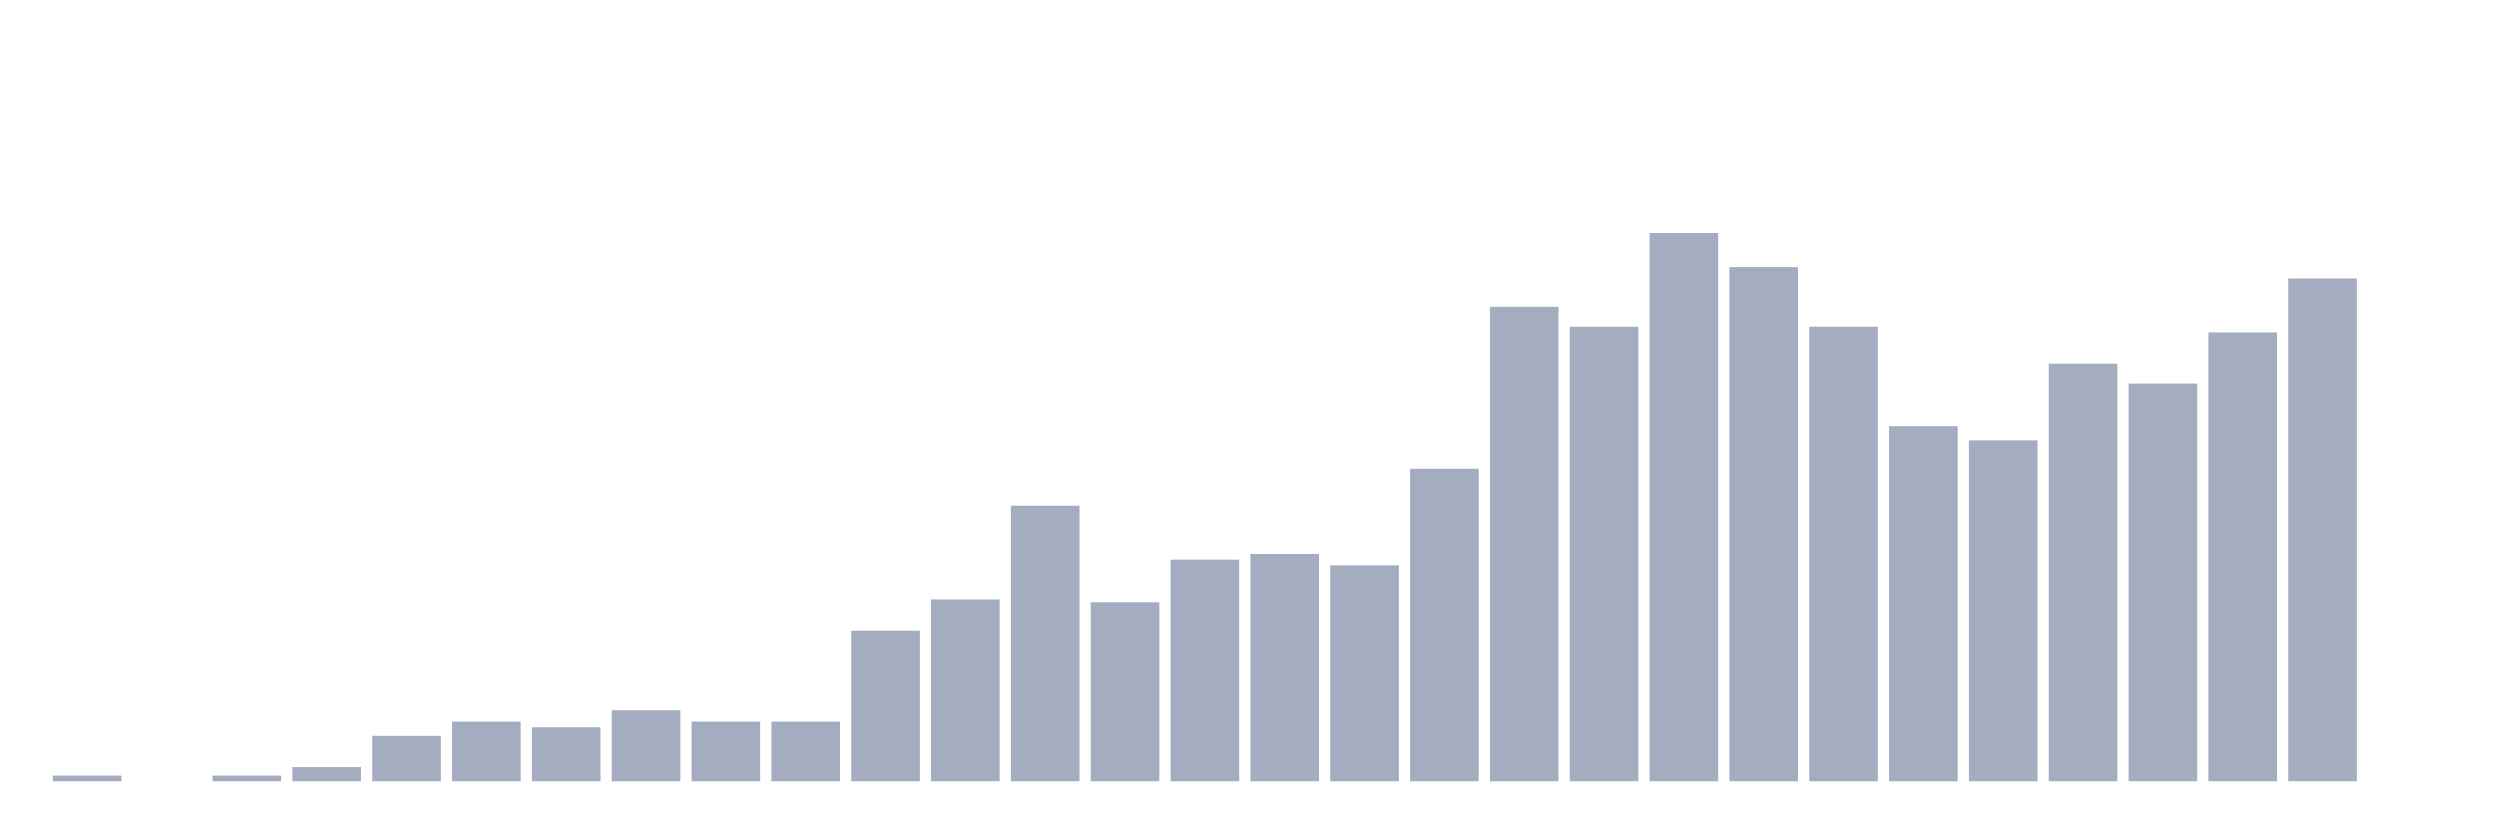
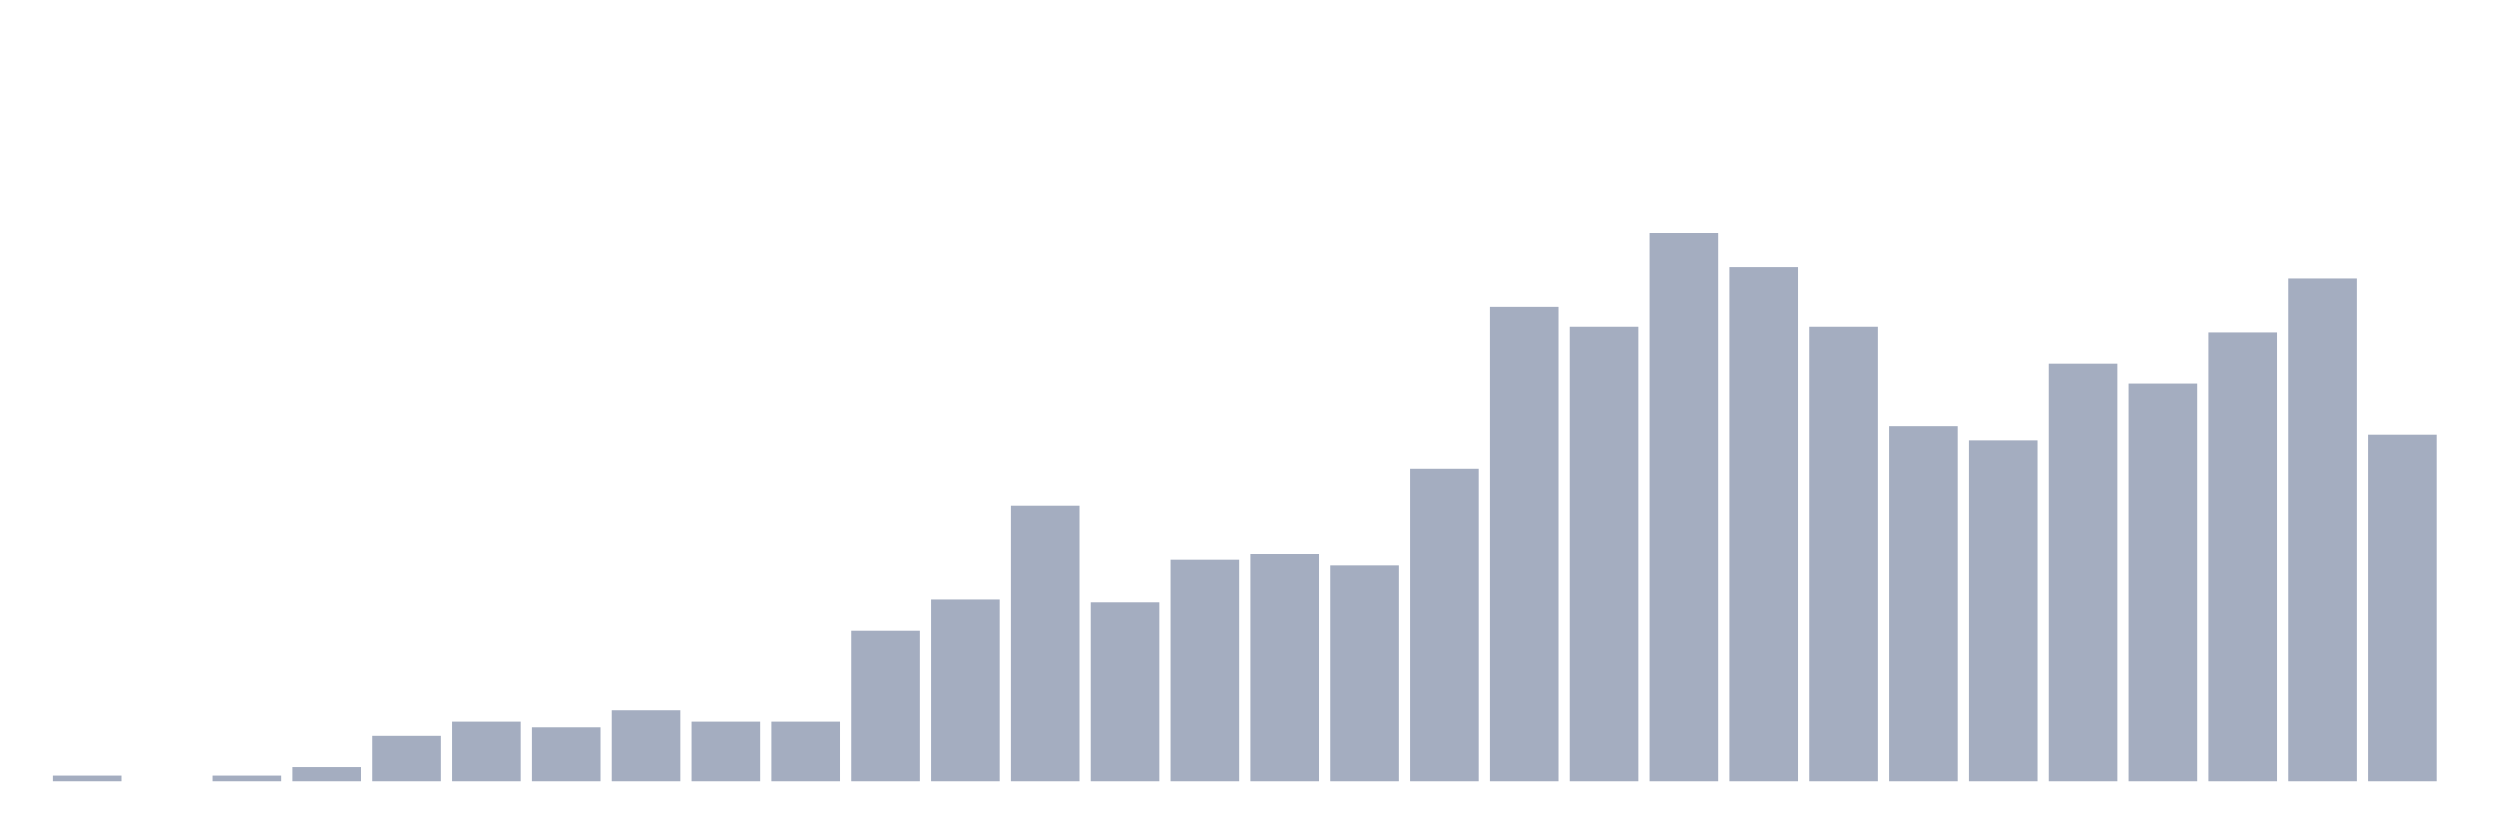
<svg xmlns="http://www.w3.org/2000/svg" viewBox="0 0 480 160">
  <g transform="translate(10,10)">
    <rect class="bar" x="0.153" width="13.175" y="138.909" height="1.091" fill="rgb(164,173,192)" />
    <rect class="bar" x="15.482" width="13.175" y="140" height="0" fill="rgb(164,173,192)" />
    <rect class="bar" x="30.81" width="13.175" y="138.909" height="1.091" fill="rgb(164,173,192)" />
    <rect class="bar" x="46.138" width="13.175" y="137.273" height="2.727" fill="rgb(164,173,192)" />
    <rect class="bar" x="61.466" width="13.175" y="131.274" height="8.726" fill="rgb(164,173,192)" />
    <rect class="bar" x="76.794" width="13.175" y="128.546" height="11.454" fill="rgb(164,173,192)" />
    <rect class="bar" x="92.123" width="13.175" y="129.637" height="10.363" fill="rgb(164,173,192)" />
    <rect class="bar" x="107.451" width="13.175" y="126.365" height="13.635" fill="rgb(164,173,192)" />
    <rect class="bar" x="122.779" width="13.175" y="128.546" height="11.454" fill="rgb(164,173,192)" />
    <rect class="bar" x="138.107" width="13.175" y="128.546" height="11.454" fill="rgb(164,173,192)" />
    <rect class="bar" x="153.436" width="13.175" y="111.094" height="28.906" fill="rgb(164,173,192)" />
    <rect class="bar" x="168.764" width="13.175" y="105.094" height="34.906" fill="rgb(164,173,192)" />
    <rect class="bar" x="184.092" width="13.175" y="87.096" height="52.904" fill="rgb(164,173,192)" />
    <rect class="bar" x="199.42" width="13.175" y="105.639" height="34.361" fill="rgb(164,173,192)" />
    <rect class="bar" x="214.748" width="13.175" y="97.458" height="42.542" fill="rgb(164,173,192)" />
    <rect class="bar" x="230.077" width="13.175" y="96.368" height="43.632" fill="rgb(164,173,192)" />
    <rect class="bar" x="245.405" width="13.175" y="98.549" height="41.451" fill="rgb(164,173,192)" />
    <rect class="bar" x="260.733" width="13.175" y="80.005" height="59.995" fill="rgb(164,173,192)" />
    <rect class="bar" x="276.061" width="13.175" y="48.917" height="91.083" fill="rgb(164,173,192)" />
    <rect class="bar" x="291.39" width="13.175" y="52.735" height="87.265" fill="rgb(164,173,192)" />
    <rect class="bar" x="306.718" width="13.175" y="34.737" height="105.263" fill="rgb(164,173,192)" />
    <rect class="bar" x="322.046" width="13.175" y="41.282" height="98.718" fill="rgb(164,173,192)" />
    <rect class="bar" x="337.374" width="13.175" y="52.735" height="87.265" fill="rgb(164,173,192)" />
    <rect class="bar" x="352.702" width="13.175" y="71.824" height="68.176" fill="rgb(164,173,192)" />
    <rect class="bar" x="368.031" width="13.175" y="74.551" height="65.449" fill="rgb(164,173,192)" />
    <rect class="bar" x="383.359" width="13.175" y="59.825" height="80.175" fill="rgb(164,173,192)" />
    <rect class="bar" x="398.687" width="13.175" y="63.643" height="76.357" fill="rgb(164,173,192)" />
    <rect class="bar" x="414.015" width="13.175" y="53.826" height="86.174" fill="rgb(164,173,192)" />
    <rect class="bar" x="429.344" width="13.175" y="43.463" height="96.537" fill="rgb(164,173,192)" />
-     <rect class="bar" x="444.672" width="13.175" y="140" height="0" fill="rgb(164,173,192)" />
+     <rect class="bar" x="444.672" width="13.175" y="73.461" height="66.539" fill="rgb(164,173,192)" />
  </g>
</svg>
